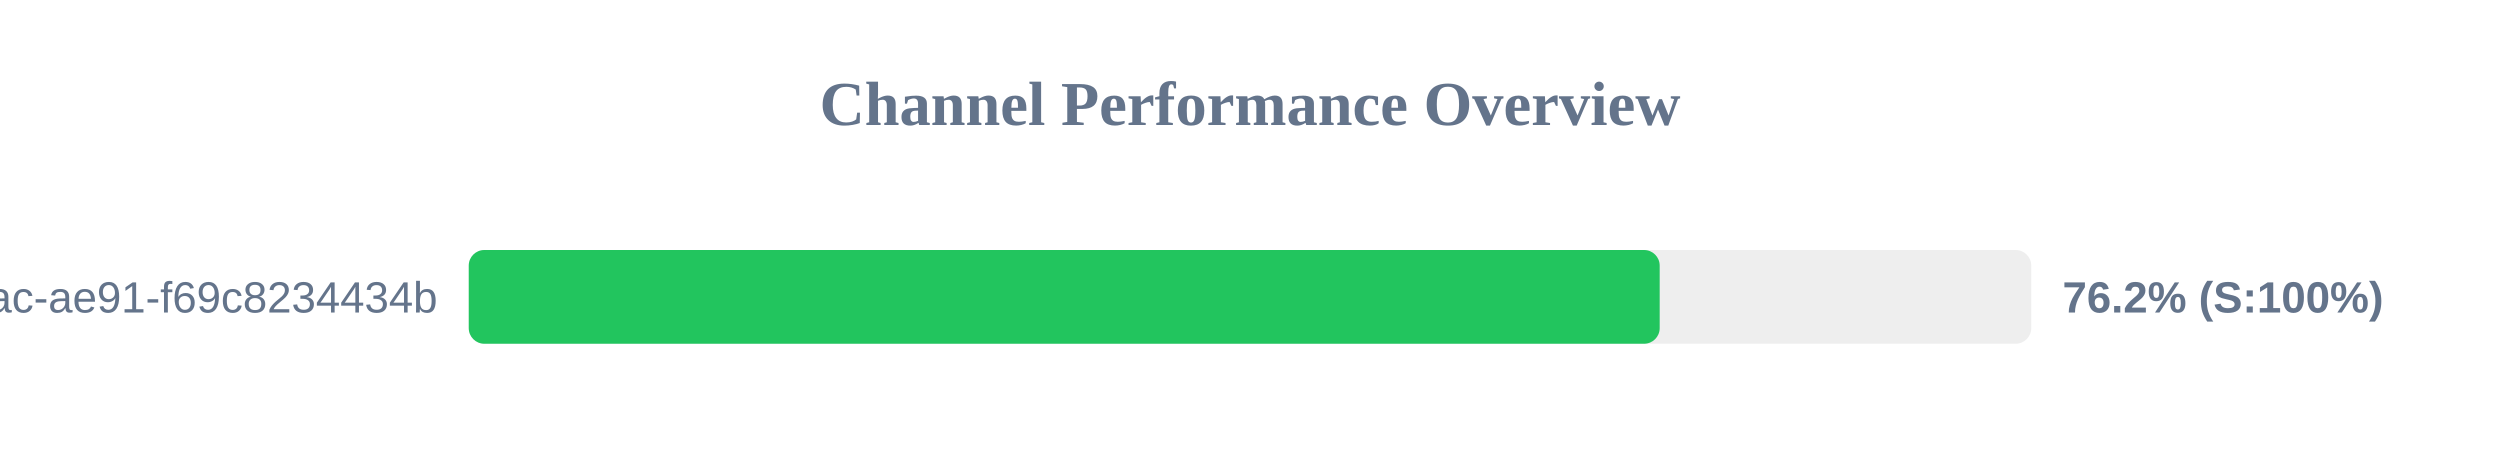
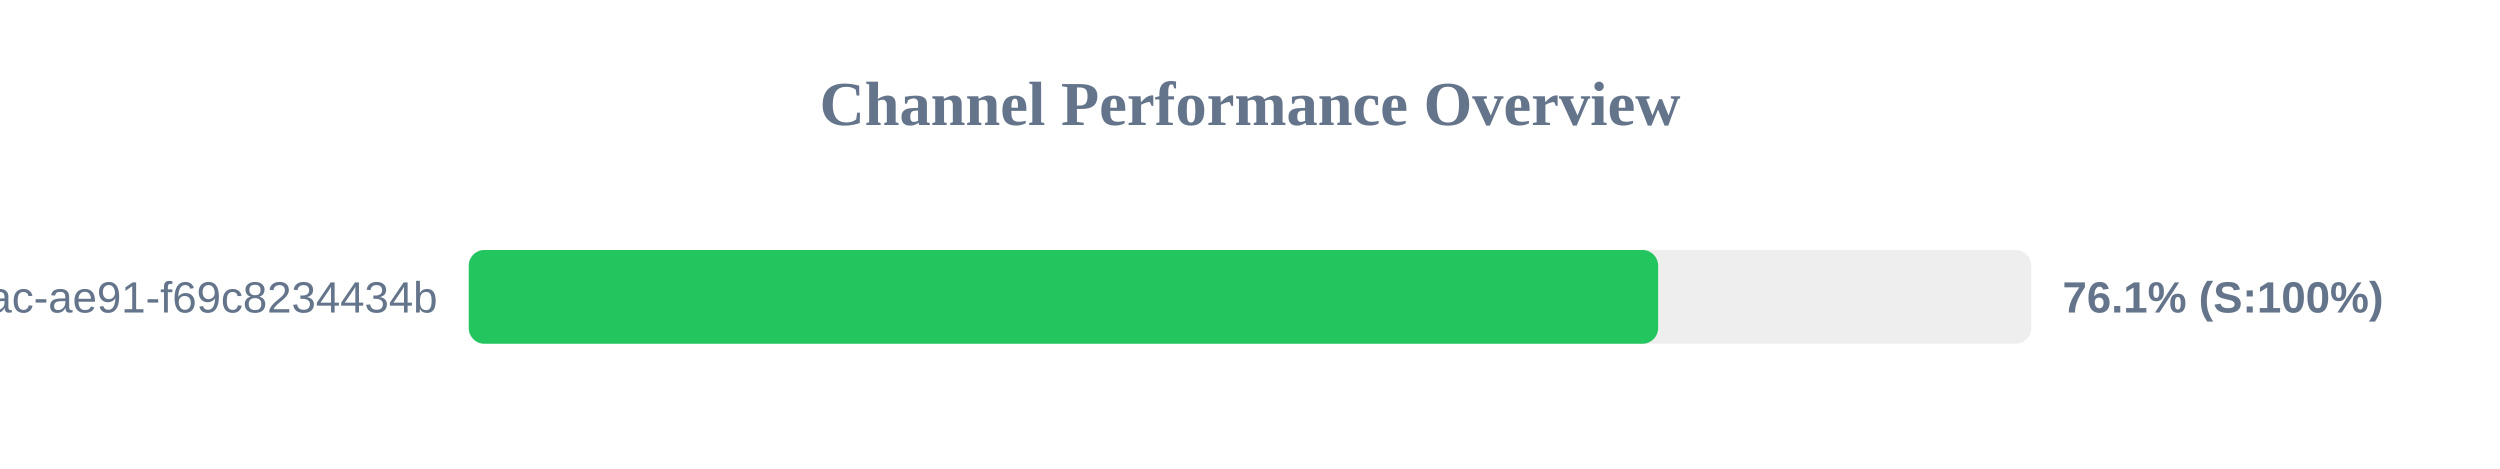
<svg xmlns="http://www.w3.org/2000/svg" width="800" height="150" version="1.1">
  <style>
        .row { font: 14px Arial; fill: #64748b; }
        .score { font: bold 14px Arial; fill: #64748b; }
    </style>
  <text x="400" y="40" text-anchor="middle" font-size="20px" font-weight="bold" fill="#64748b">Channel Performance Overview</text>
  <rect x="150" y="80" width="500" height="30" fill="#eee" rx="5" />
-   <rect x="150" y="80" width="381.1" height="30" fill="#22c55e" rx="5" />
+   <rect x="150" y="80" width="380.6" height="30" fill="#22c55e" rx="5" />
  <text x="140" y="100" text-anchor="end" class="row">?uuid=942b9cb8-92fa-46ac-ae91-f69c8234434b</text>
-   <text x="660" y="100" text-anchor="start" class="score">76.2% (S:100%)</text>
+   <text x="660" y="100" text-anchor="start" class="score">76.1% (S:100%)</text>
</svg>
